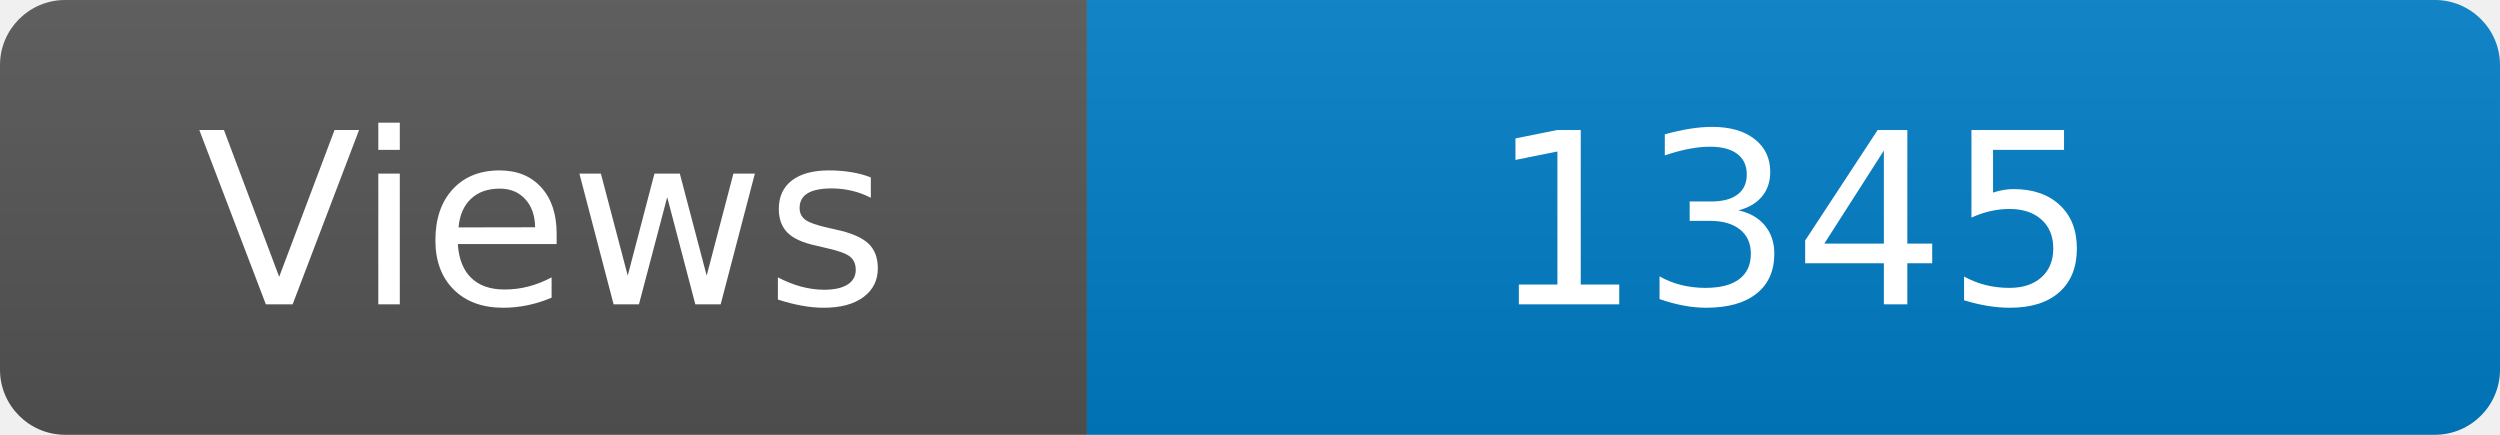
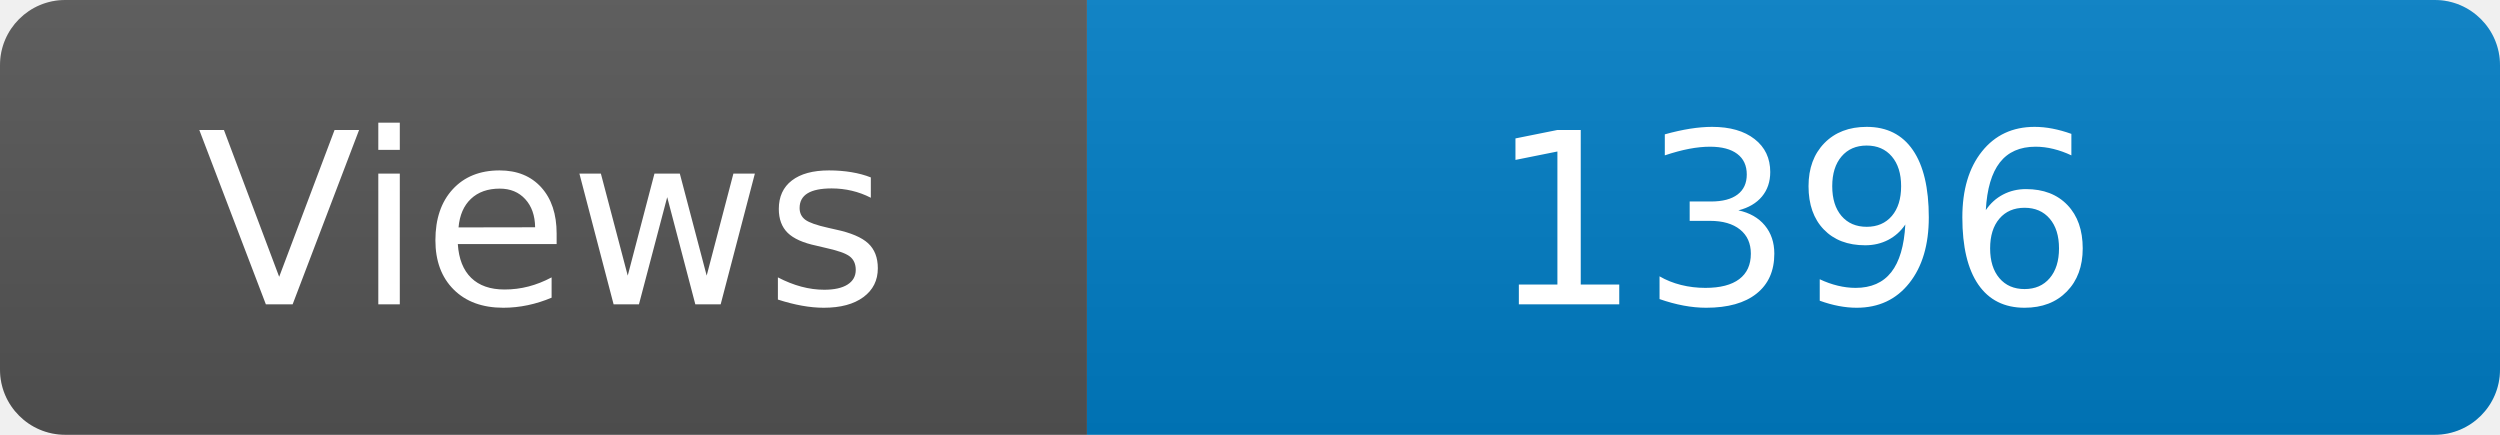
<svg xmlns="http://www.w3.org/2000/svg" width="115" height="20" role="img" aria-label="Maintained?: yes">
  <linearGradient id="s" x2="0" y2="100%">
    <stop offset="0" stop-color="#bbb" stop-opacity=".1" />
    <stop offset="1" stop-opacity=".1" />
  </linearGradient>
  <clipPath id="r">
    <rect width="115" height="20" rx="3" fill="#fff" />
  </clipPath>
  <g clip-path="url(#r)">
    <rect width="50" height="20" fill="#555" />
    <rect x="50" width="160" height="20" fill="#007ec6" />
    <rect width="115" height="20" fill="url(#s)" />
  </g>
  <g fill="#fff" text-anchor="middle" font-family="Verdana,Geneva,DejaVu Sans,sans-serif" font-size="110">
    <text x="250" y="140" transform="scale(.1)" fill="#fff">Views</text>
-     <text x="825" y="140" transform="scale(.1)" fill="#fff">1345</text>
+     <text x="825" y="140" transform="scale(.1)" fill="#fff">1396</text>
  </g>
</svg>
